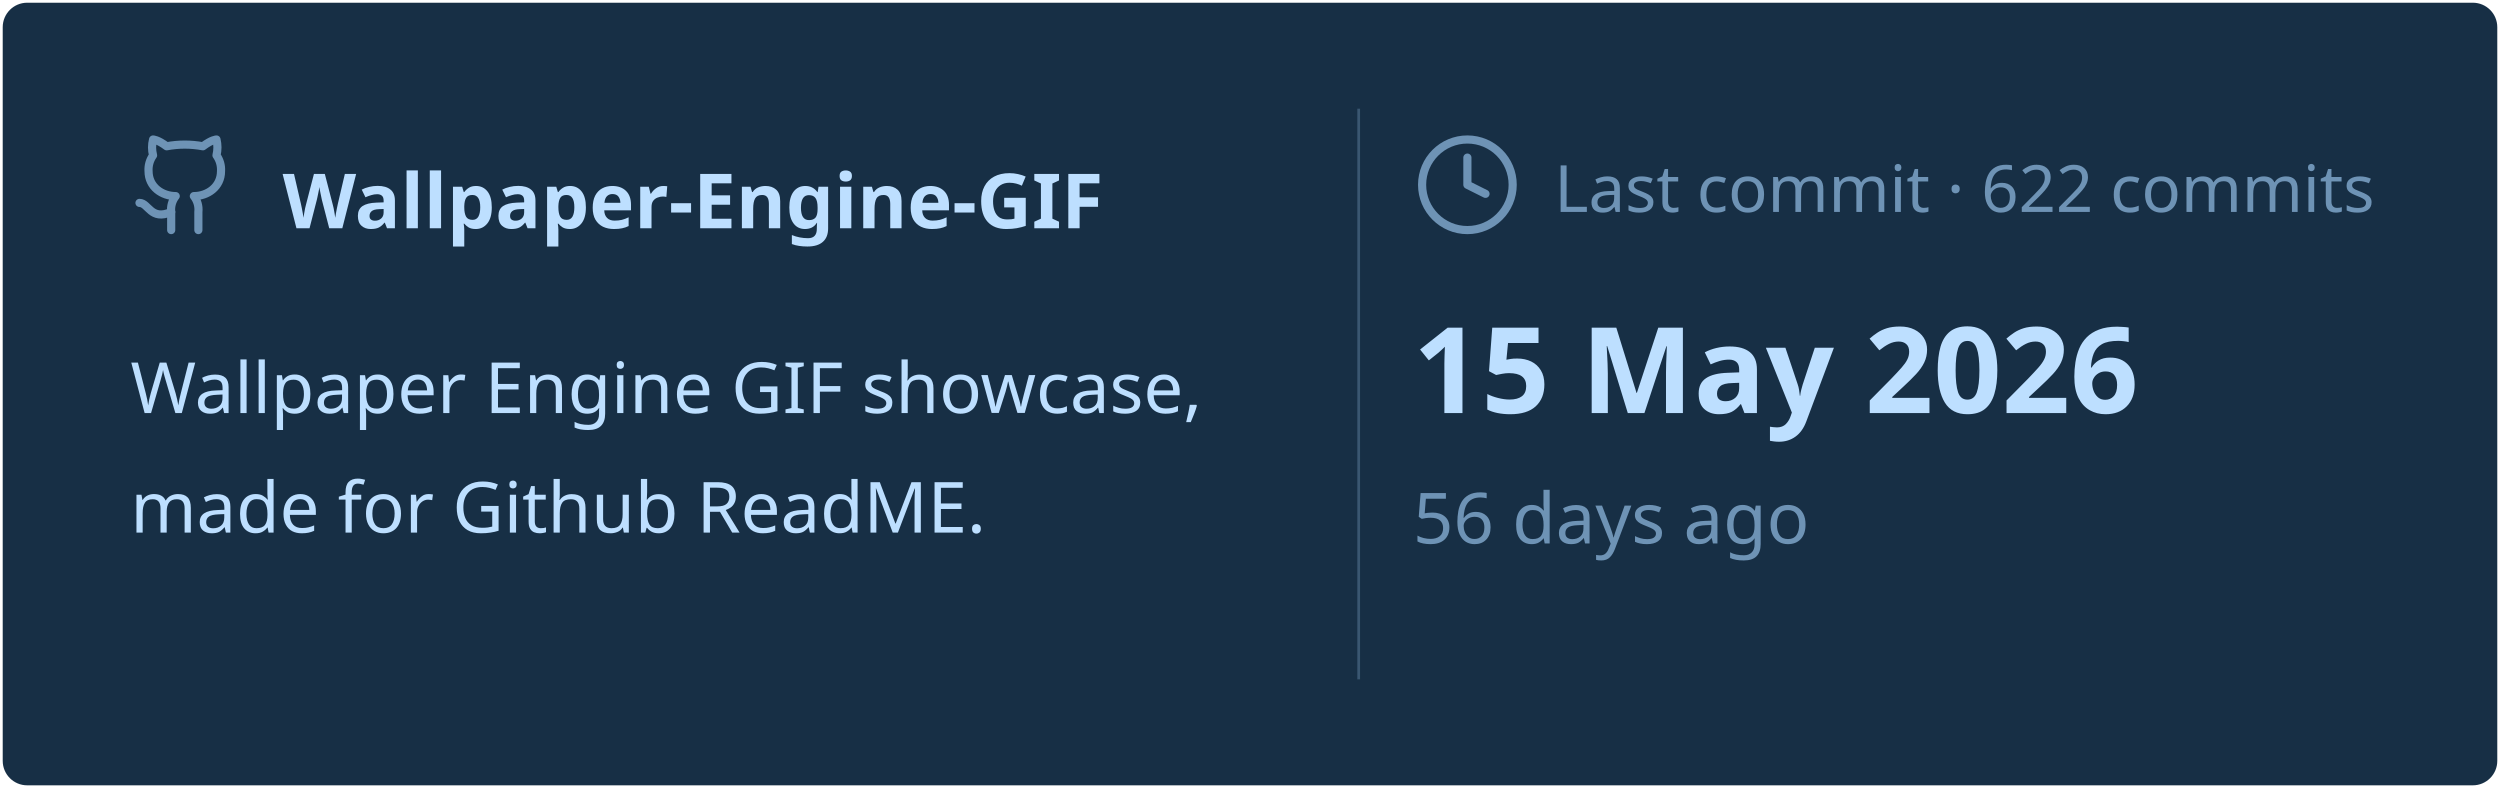
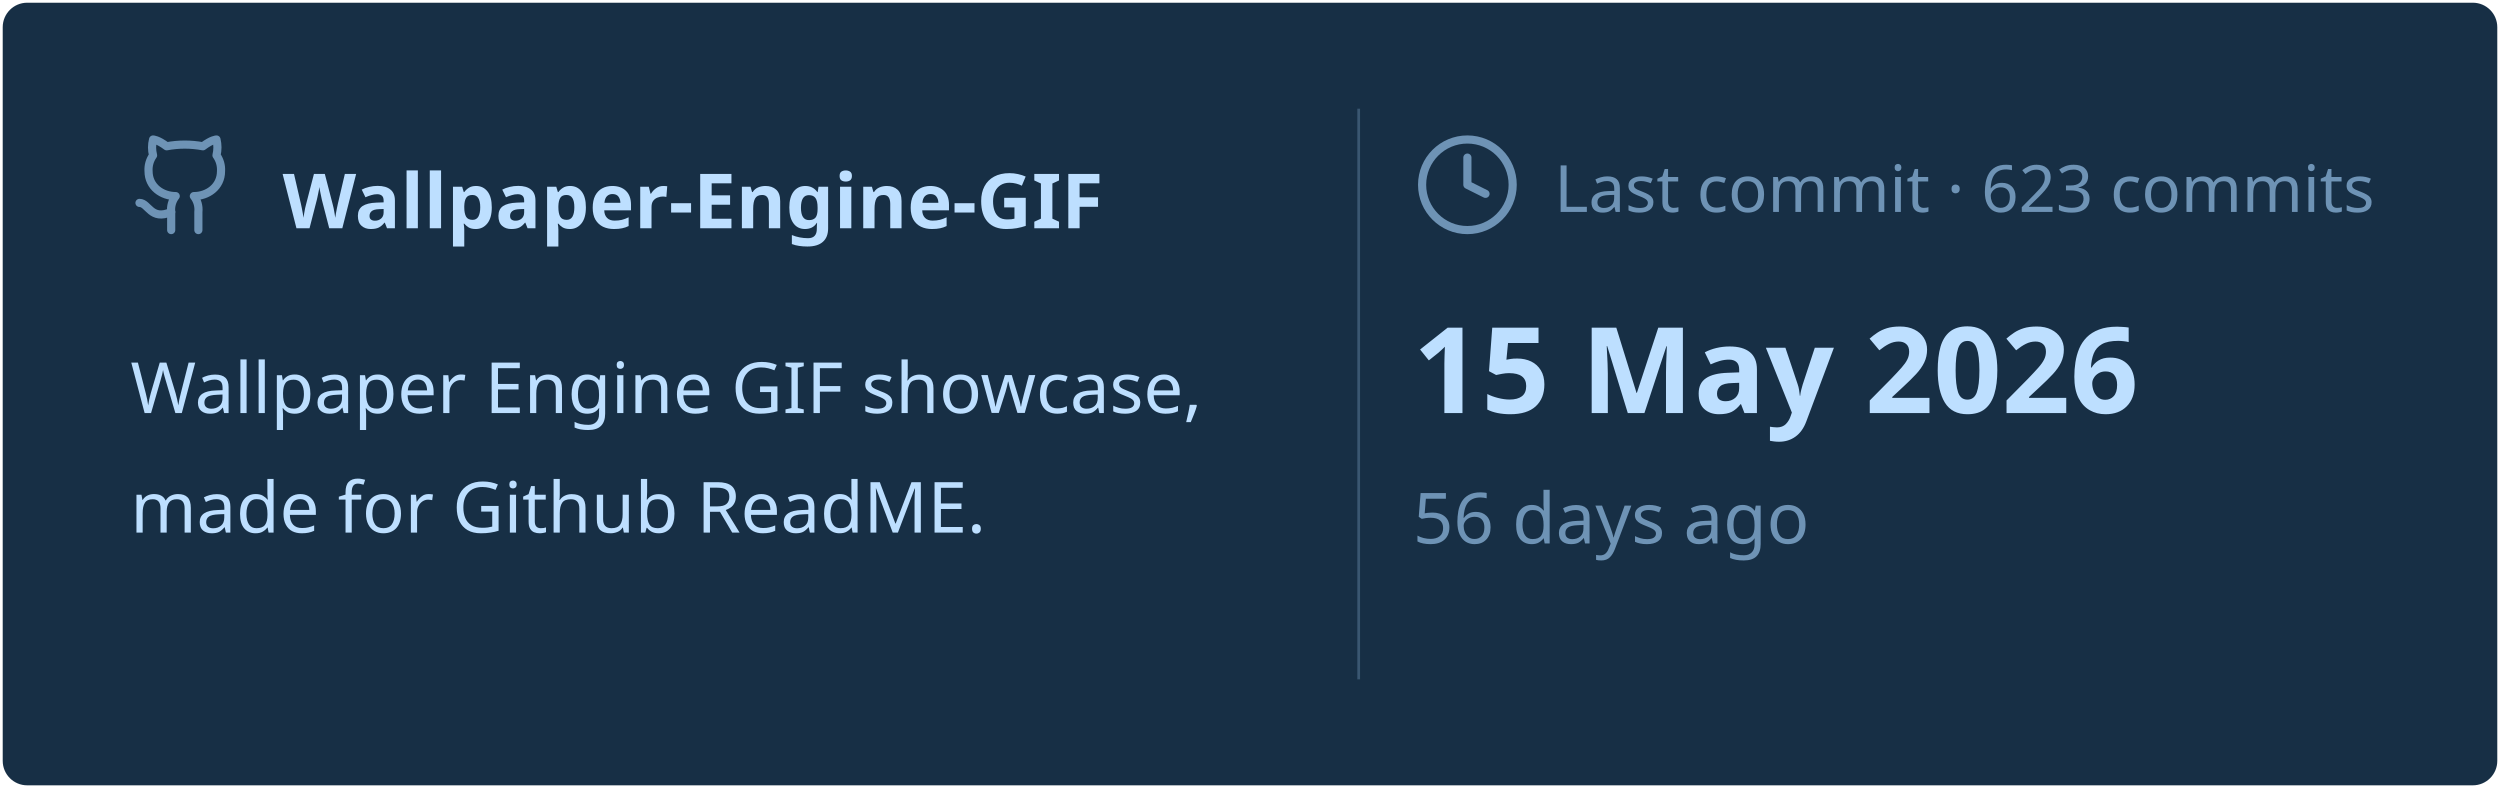
<svg xmlns="http://www.w3.org/2000/svg" viewBox="0 0 460 145" width="460px" height="145px">
  <rect stroke="#000000" stroke-opacity="0" fill="#172F45" rx="4.5" x="0.5" y="0.5" width="459" height="144" />
  <g transform="translate(24, 42)">
    <svg x="0" y="-18" width="20" height="20" viewBox="0 0 24 24" fill="none" stroke="#6E93B5" stroke-width="1.8" stroke-linecap="round" stroke-linejoin="round">
      <path d="M15 22v-4a4.8 4.8 0 0 0-1-3.5c3 0 6-2 6-5.5.08-1.25-.27-2.48-1-3.5.28-1.15.28-2.35 0-3.5 0 0-1 0-3 1.5-2.64-.5-5.36-.5-8 0C6 2 5 2 5 2c-.3 1.15-.3 2.35 0 3.5A5.403 5.403 0 0 0 4 9c0 3.5 3 5.5 6 5.5-.39.49-.68 1.05-.85 1.65-.17.6-.22 1.23-.15 1.85v4" />
      <path d="M9 18c-4.51 2-5-2-7-2" />
    </svg>
    <text x="28" y="0" font-family="&quot;Segoe UI&quot;, Ubuntu, sans-serif" font-size="14" font-weight="700" fill="#BDDFFF">Wallpaper-Engine-GIF</text>
  </g>
  <text x="24" y="76" font-family="&quot;Segoe UI&quot;, Ubuntu, sans-serif" font-size="13" font-weight="400" fill="#BDDFFF">Wallpaper Engine GIF showcase,</text>
  <text x="24" y="98" font-family="&quot;Segoe UI&quot;, Ubuntu, sans-serif" font-size="13" font-weight="400" fill="#BDDFFF">made for Github ReadME.</text>
  <line x1="250" y1="20" x2="250" y2="125" stroke="#6E93B5" stroke-width="0.5" stroke-opacity="0.4" />
  <svg x="260" y="24" width="20" height="20" viewBox="0 0 24 24" fill="none" stroke="#6E93B5" stroke-width="1.8" stroke-linecap="round" stroke-linejoin="round">
    <circle cx="12" cy="12" r="10" />
    <polyline points="12 6 12 12 16 14" />
  </svg>
-   <text x="286" y="39" font-family="&quot;Segoe UI&quot;, Ubuntu, sans-serif" font-size="12" font-weight="400" fill="#6E93B5">Last commit · 622 commits</text>
+   <text x="286" y="39" font-family="&quot;Segoe UI&quot;, Ubuntu, sans-serif" font-size="12" font-weight="400" fill="#6E93B5">Last commit · 623 commits</text>
  <text x="260" y="76" font-family="&quot;Segoe UI&quot;, Ubuntu, sans-serif" font-size="22" font-weight="700" fill="#BDDFFF">15 May 2026</text>
  <text x="260" y="100" font-family="&quot;Segoe UI&quot;, Ubuntu, sans-serif" font-size="13" font-weight="400" fill="#6E93B5">56 days ago</text>
</svg>
